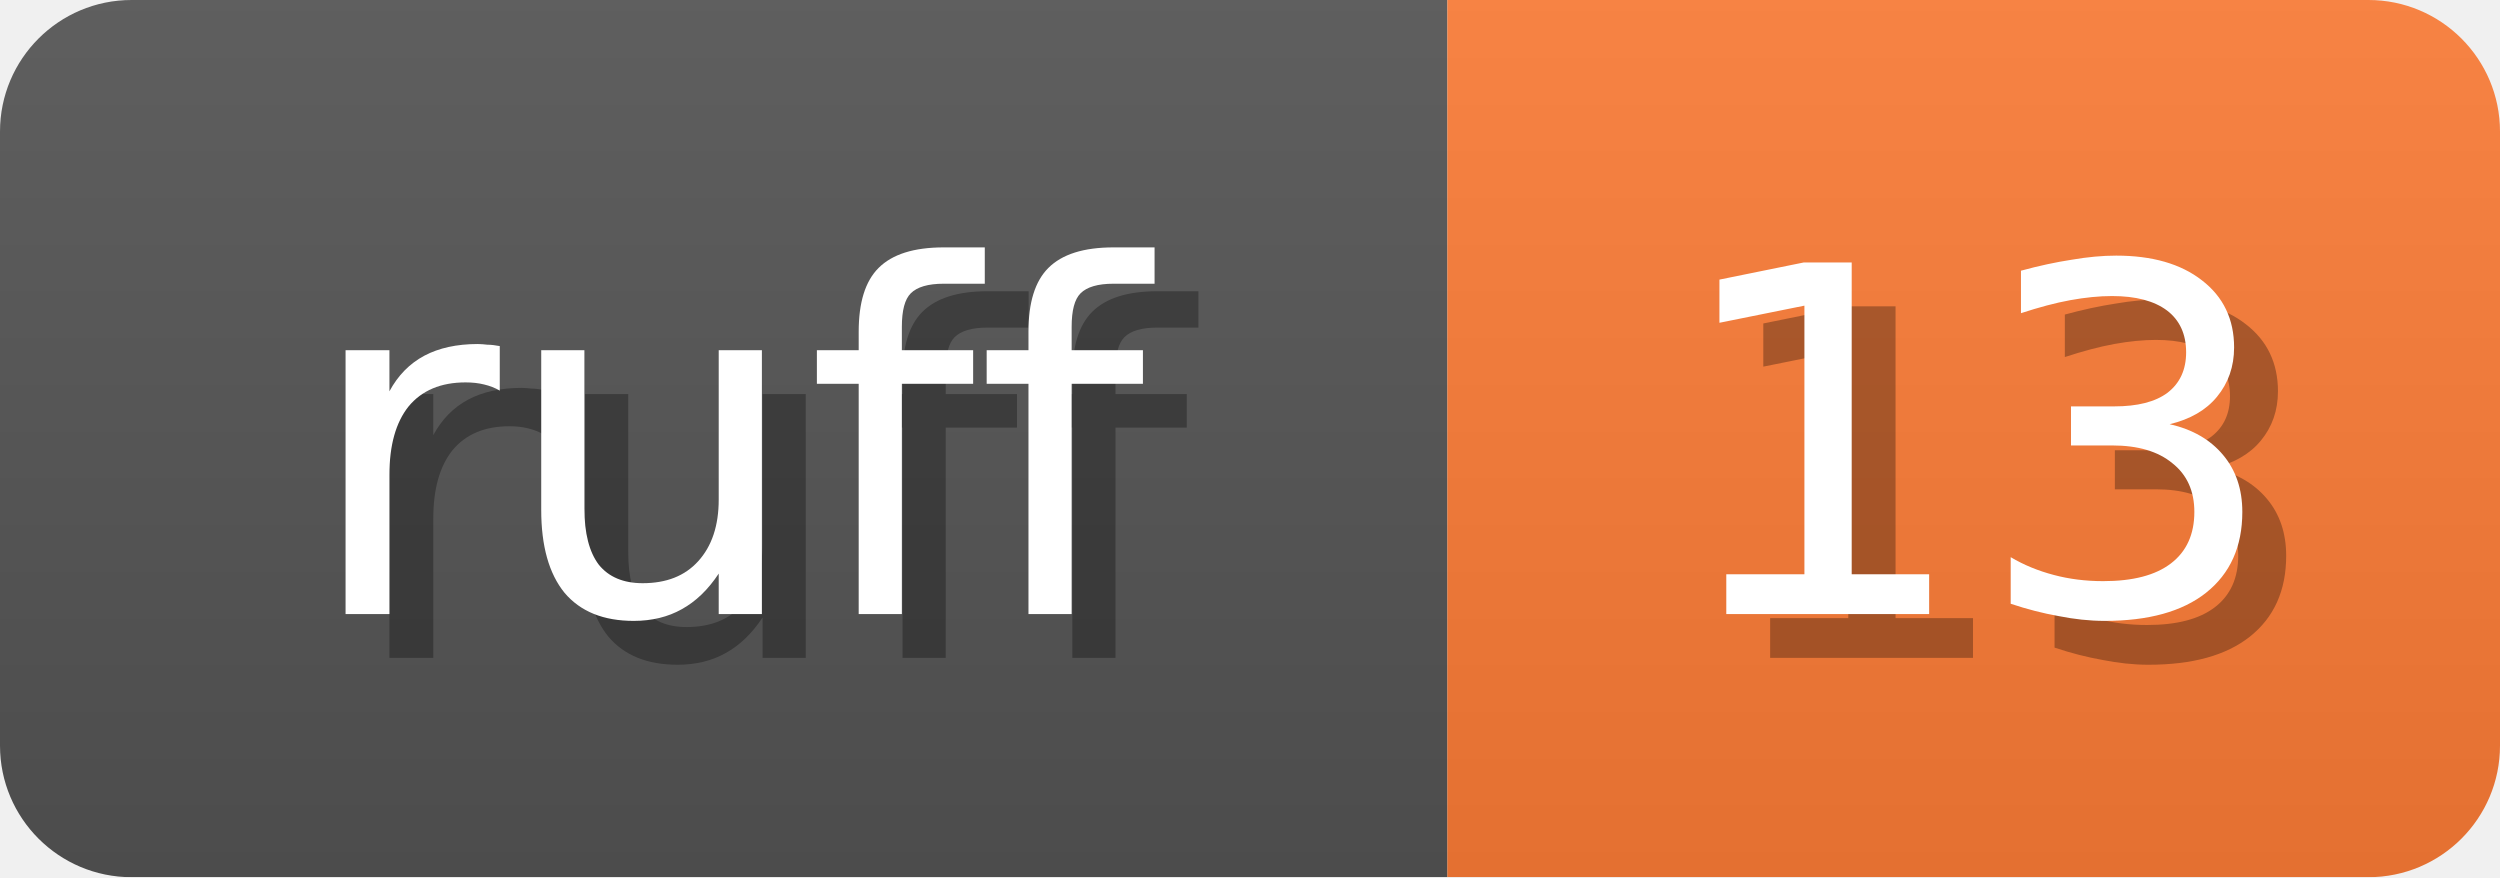
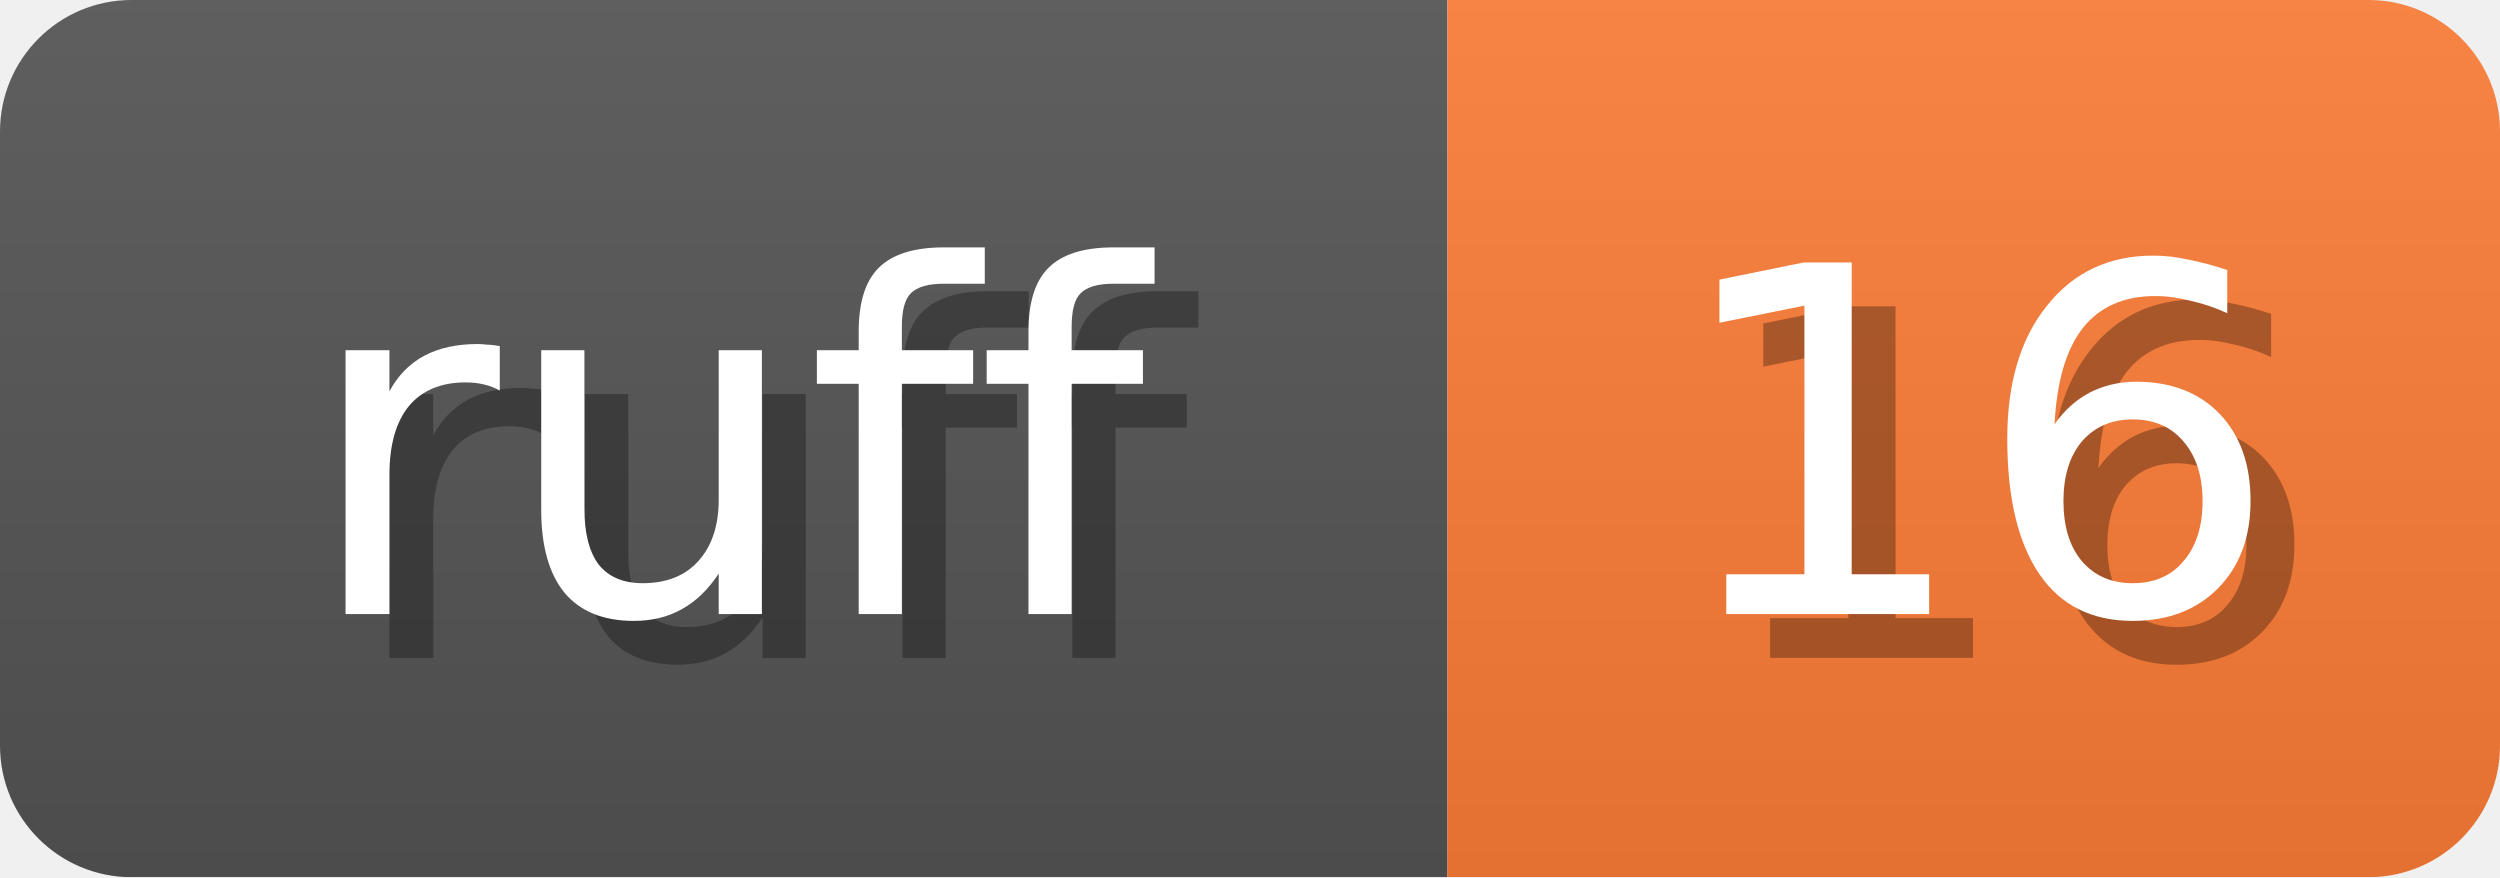
<svg xmlns="http://www.w3.org/2000/svg" width="57" height="20">
  <linearGradient id="b" x2="0" y2="100%">
    <stop offset="0" stop-color="#bbb" stop-opacity=".1" />
    <stop offset="1" stop-opacity=".1" />
  </linearGradient>
  <mask id="anybadge_1">
    <rect width="57" height="20" rx="3" fill="#fff" />
  </mask>
  <g mask="url(#anybadge_1)">
    <path fill="#555" d="M0 0h33v20H0z" />
    <path fill="#FE7D37" d="M33 0h24v20H33z" />
    <path fill="url(#b)" d="M0 0h57v20H0z" />
  </g>
  <g fill="#fff" text-anchor="middle" font-family="DejaVu Sans,Verdana,Geneva,sans-serif" font-size="11">
    <text x="17.5" y="15" fill="#010101" fill-opacity=".3">ruff</text>
    <text x="16.5" y="14">ruff</text>
  </g>
  <g fill="#fff" text-anchor="middle" font-family="DejaVu Sans,Verdana,Geneva,sans-serif" font-size="11">
-     <text x="46.0" y="15" fill="#010101" fill-opacity=".3">13</text>
-     <text x="45.0" y="14">13</text>
+     <text x="46.0" y="15" fill="#010101" fill-opacity=".3">16</text>
+     <text x="45.0" y="14">16</text>
  </g>
</svg>
